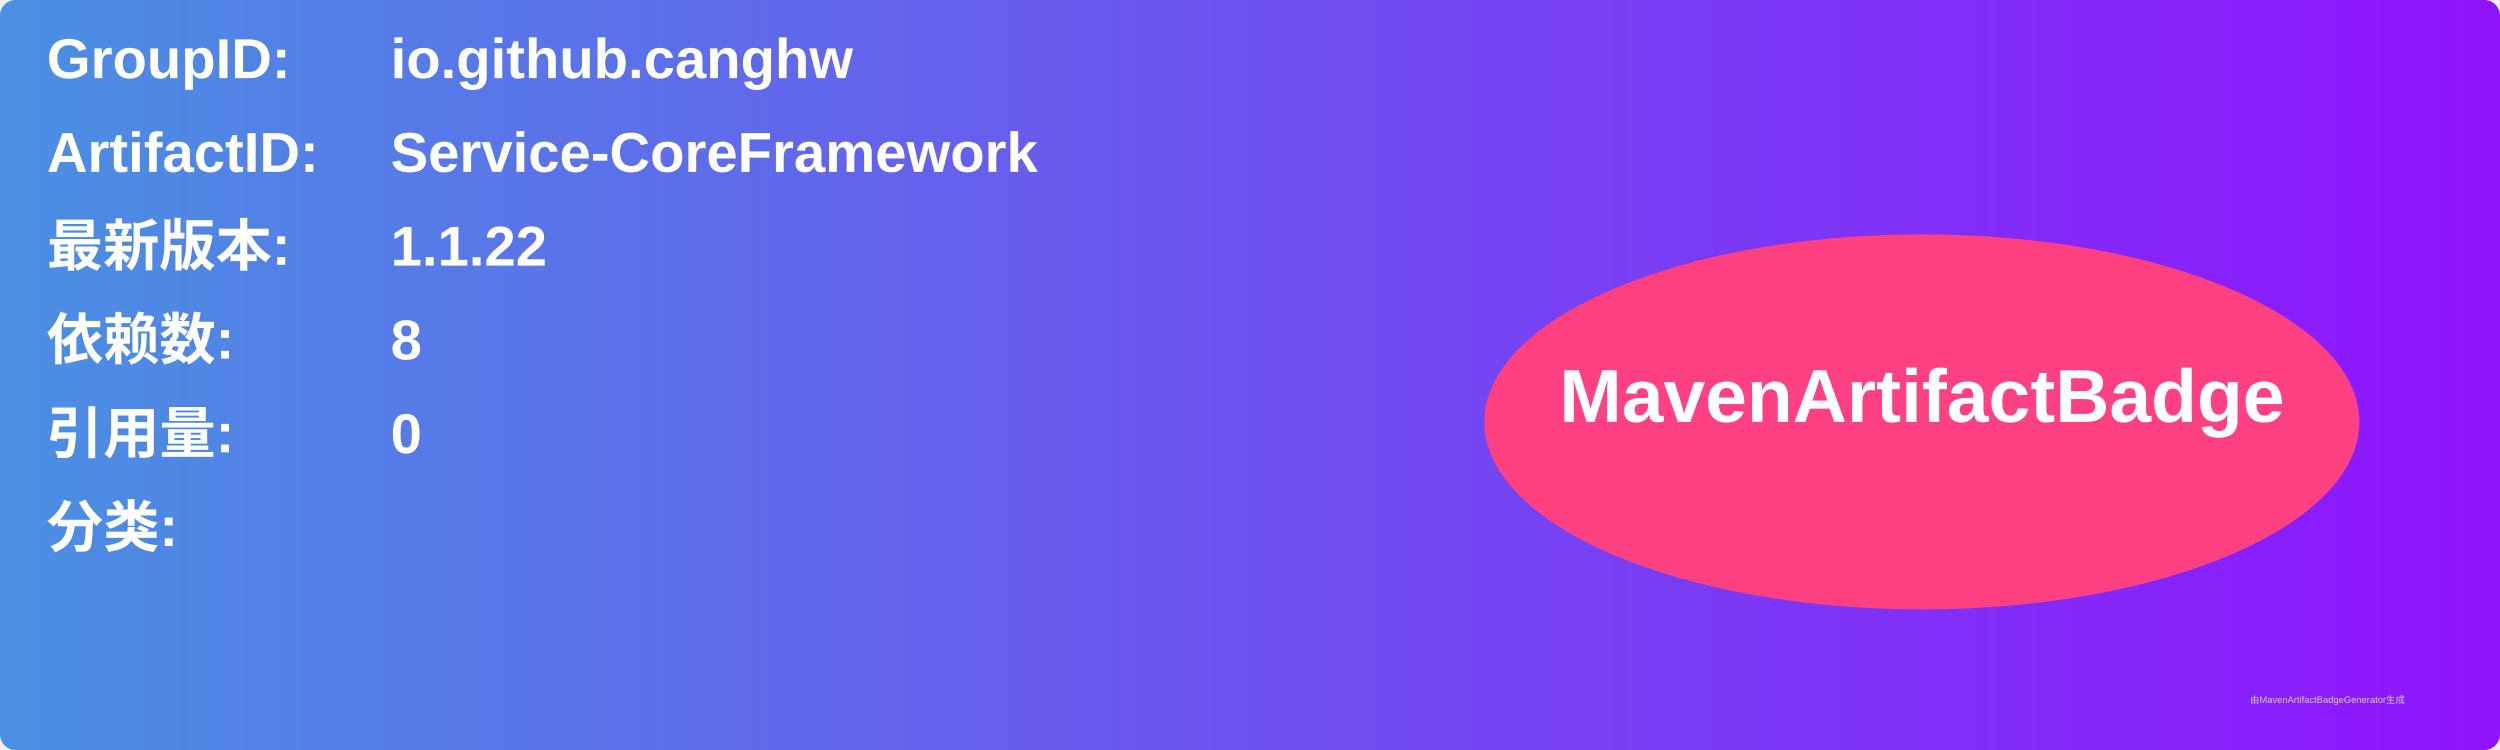
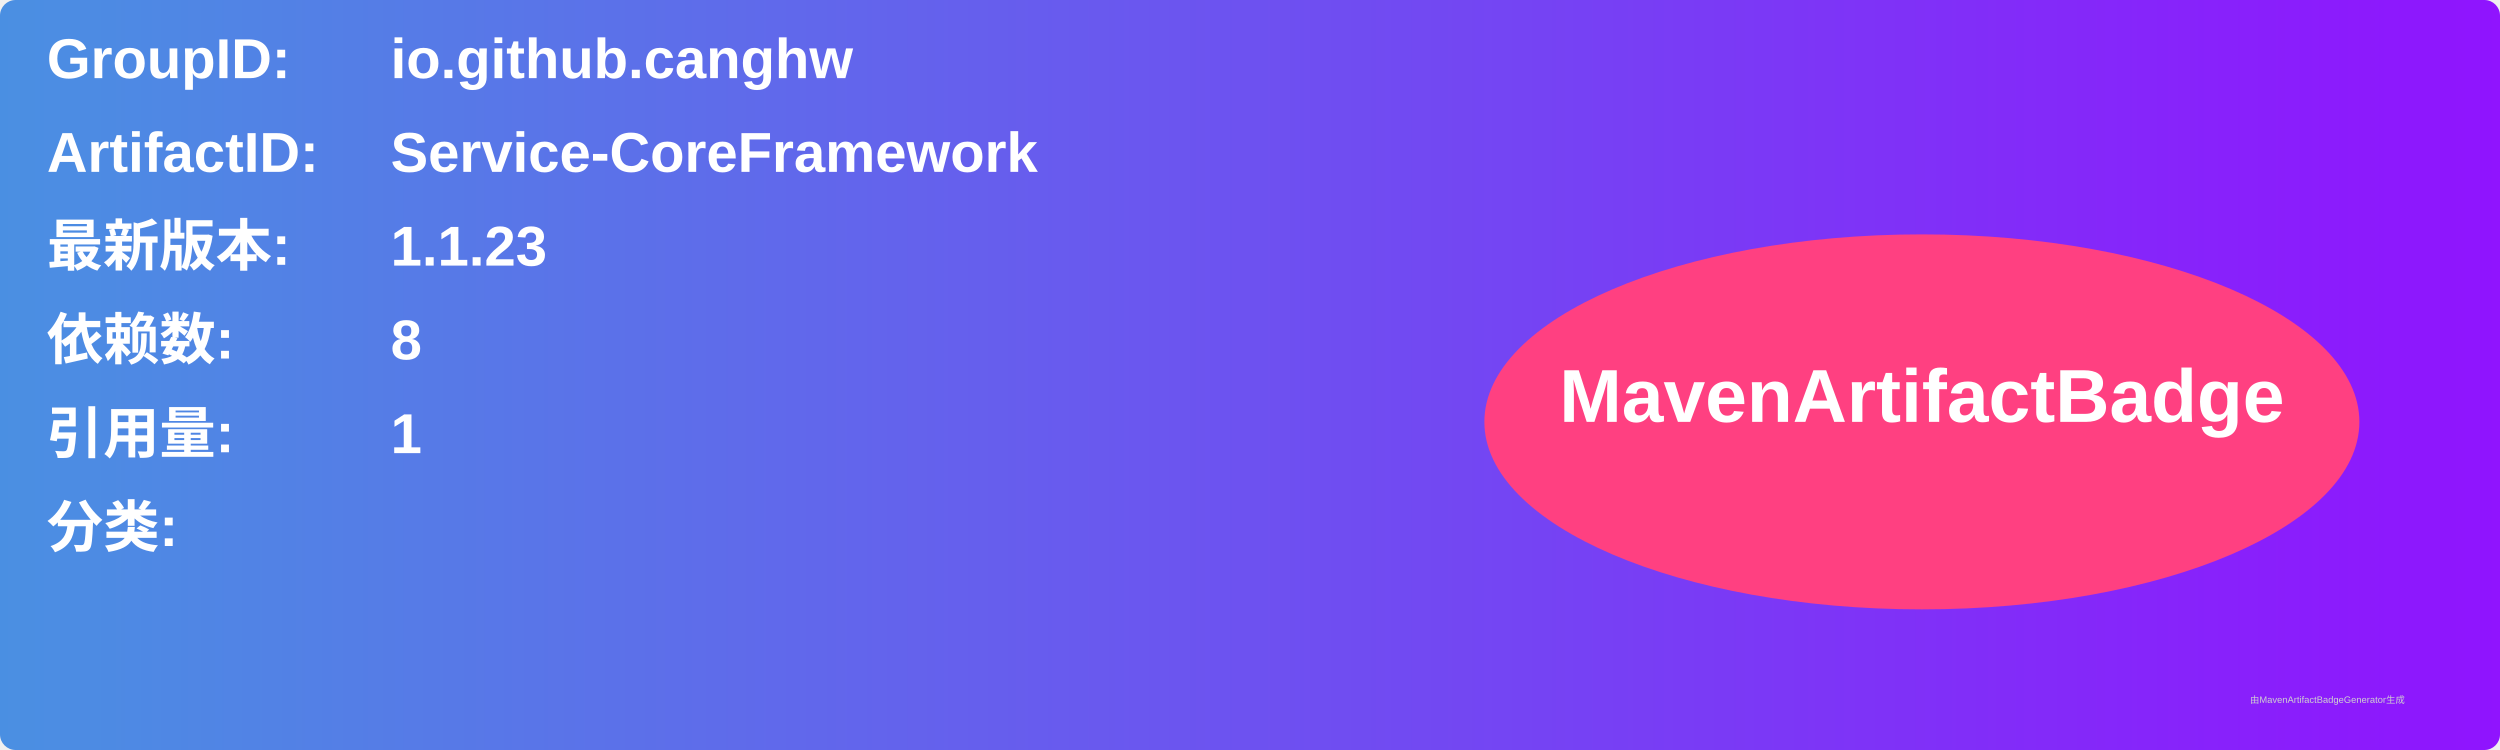
<svg xmlns="http://www.w3.org/2000/svg" width="800" height="240" viewBox="0 0 800 240">
  <linearGradient id="grad" x1="0%" y1="0%" x2="100%" y2="0%">
    <stop offset="0%" stop-color="#4a90e2" />
    <stop offset="100%" stop-color="#9013fe" />
  </linearGradient>
  <rect width="100%" height="100%" rx="5" ry="5" fill="url(#grad)" />
  <g transform="translate(15, 15)">
    <text x="0" y="10" font-family="Arial" font-size="18" fill="white" font-weight="bold" width="260">GroupID:</text>
    <text x="110" y="10" font-family="Arial" font-size="18" fill="white" font-weight="bold" width="460">io.github.canghw</text>
    <text x="0" y="40" font-family="Arial" font-size="18" fill="white" font-weight="bold" width="260">ArtifactID:</text>
    <text x="110" y="40" font-family="Arial" font-size="18" fill="white" font-weight="bold" width="460">Service-CoreFramework</text>
    <text x="0" y="70" font-family="Arial" font-size="18" fill="white" font-weight="bold">最新版本:</text>
    <text x="110" y="70" font-family="Arial" font-size="18" fill="white" font-weight="bold">
-       <tspan font-weight="bold">1.1.22</tspan>
+       <tspan font-weight="bold">1.1.23</tspan>
    </text>
    <text x="0" y="100" font-family="Arial" font-size="18" fill="white" font-weight="bold">依赖数: </text>
    <text x="110" y="100" font-family="Arial" font-size="18" fill="white">
      <tspan font-weight="bold">8</tspan>
    </text>
    <text x="0" y="130" font-family="Arial" font-size="18" fill="white" font-weight="bold">引用量: </text>
    <text x="110" y="130" font-family="Arial" font-size="18" fill="white">
-       <tspan font-weight="bold">0</tspan>
+       <tspan font-weight="bold">1</tspan>
    </text>
    <text x="0" y="160" font-family="Arial" font-size="18" fill="white" font-weight="bold">分类:</text>
    <text x="10" y="190" font-family="Arial" font-size="10" fill="white">
      <tspan font-weight="bold" />
    </text>
    <ellipse cx="600" cy="120" rx="140" ry="60" fill="#ff4081" />
    <text x="600" y="120" text-anchor="middle" font-family="Arial" font-size="24" fill="white" font-weight="bold">MavenArtifactBadge</text>
  </g>
  <text x="720" y="225" font-family="Arial" font-size="3" fill="#d0d0d0">由MavenArtifactBadgeGenerator生成</text>
</svg>
